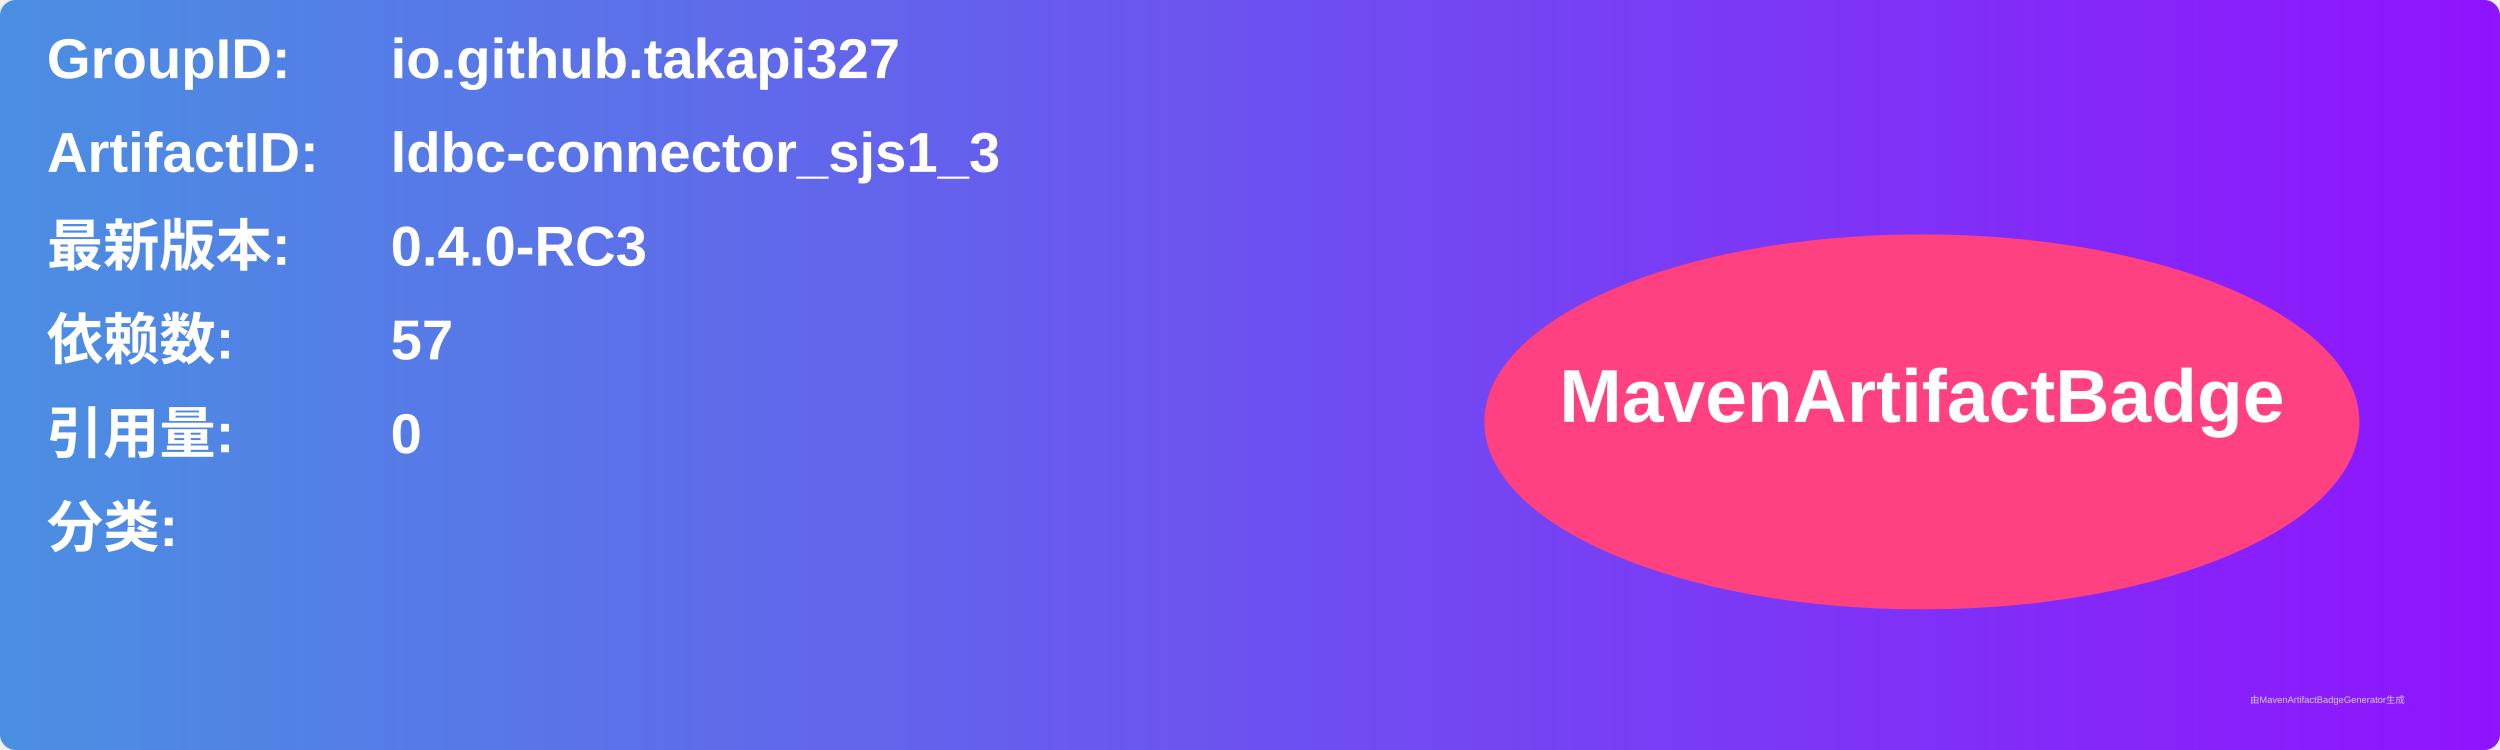
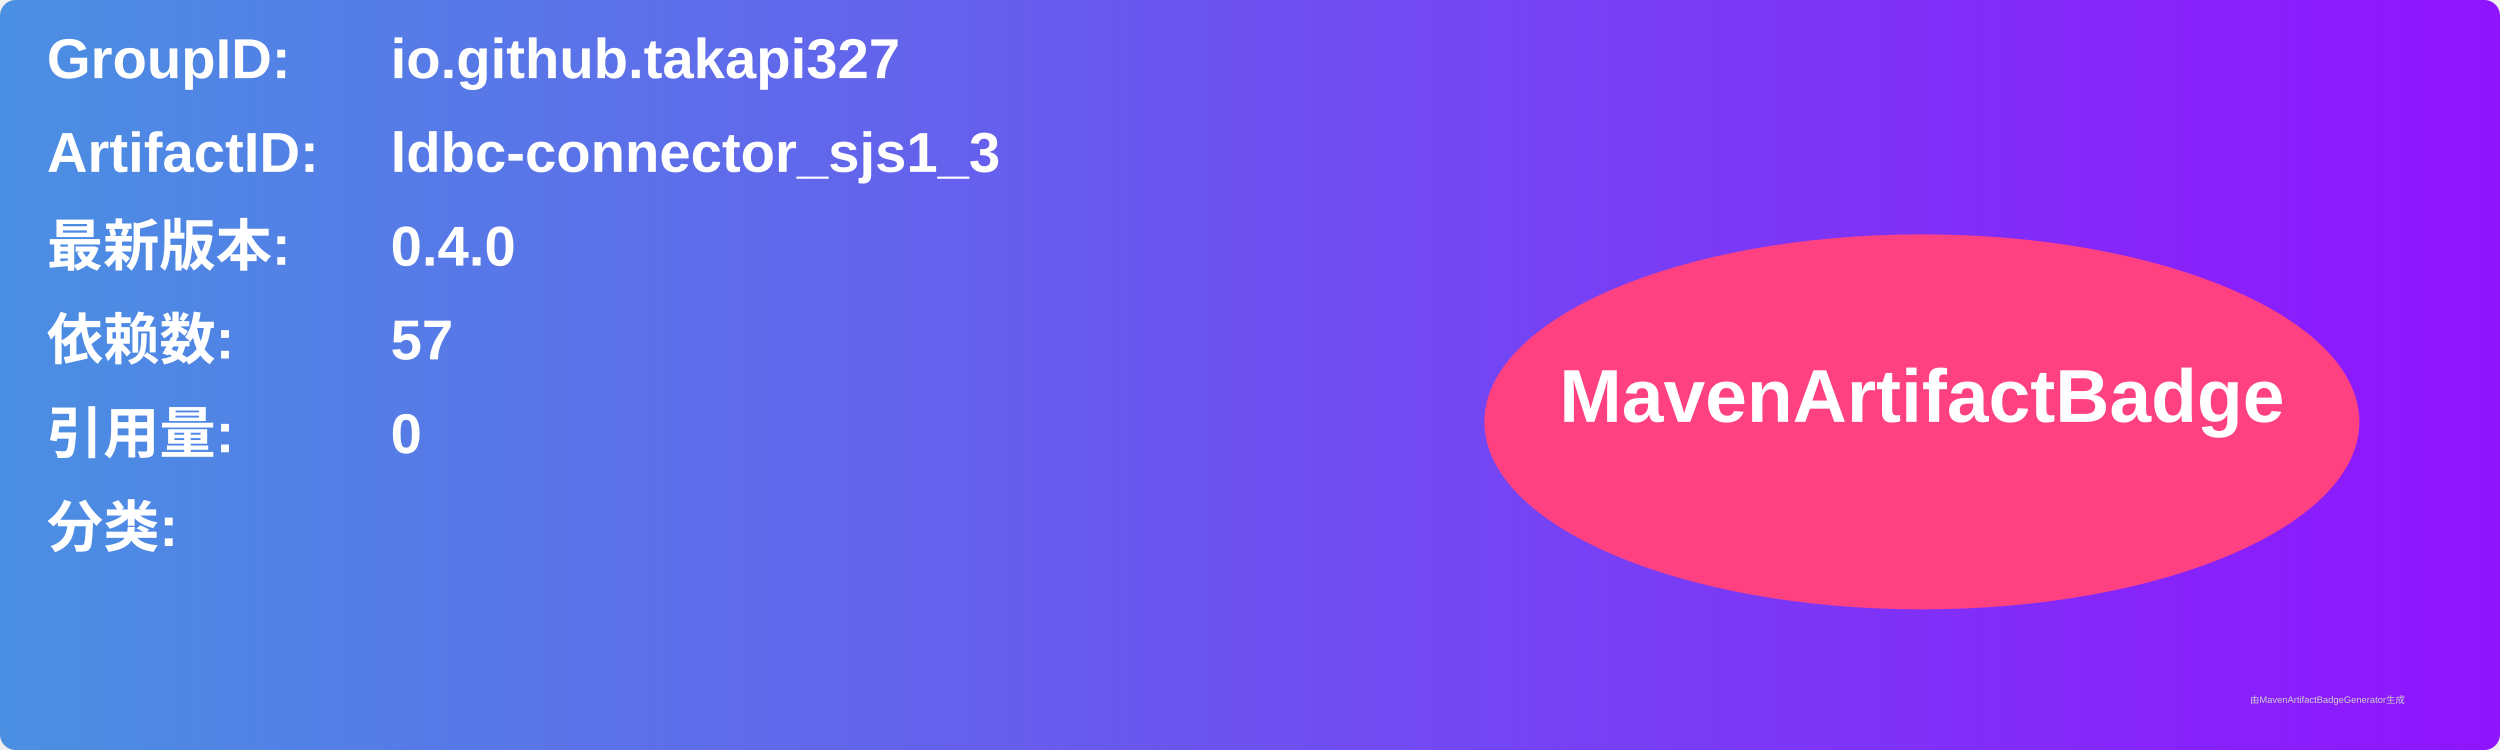
<svg xmlns="http://www.w3.org/2000/svg" width="800" height="240" viewBox="0 0 800 240">
  <linearGradient id="grad" x1="0%" y1="0%" x2="100%" y2="0%">
    <stop offset="0%" stop-color="#4a90e2" />
    <stop offset="100%" stop-color="#9013fe" />
  </linearGradient>
  <rect width="100%" height="100%" rx="5" ry="5" fill="url(#grad)" />
  <g transform="translate(15, 15)">
    <text x="0" y="10" font-family="Arial" font-size="18" fill="white" font-weight="bold" width="260">GroupID:</text>
    <text x="110" y="10" font-family="Arial" font-size="18" fill="white" font-weight="bold" width="460">io.github.takapi327</text>
    <text x="0" y="40" font-family="Arial" font-size="18" fill="white" font-weight="bold" width="260">ArtifactID:</text>
    <text x="110" y="40" font-family="Arial" font-size="18" fill="white" font-weight="bold" width="460">ldbc-connector_sjs1_3</text>
    <text x="0" y="70" font-family="Arial" font-size="18" fill="white" font-weight="bold">最新版本:</text>
    <text x="110" y="70" font-family="Arial" font-size="18" fill="white" font-weight="bold">
-       <tspan font-weight="bold">0.4.0-RC3</tspan>
+       <tspan font-weight="bold">0.4.0</tspan>
    </text>
    <text x="0" y="100" font-family="Arial" font-size="18" fill="white" font-weight="bold">依赖数: </text>
    <text x="110" y="100" font-family="Arial" font-size="18" fill="white">
      <tspan font-weight="bold">57</tspan>
    </text>
    <text x="0" y="130" font-family="Arial" font-size="18" fill="white" font-weight="bold">引用量: </text>
    <text x="110" y="130" font-family="Arial" font-size="18" fill="white">
      <tspan font-weight="bold">0</tspan>
    </text>
    <text x="0" y="160" font-family="Arial" font-size="18" fill="white" font-weight="bold">分类:</text>
    <text x="10" y="190" font-family="Arial" font-size="10" fill="white">
      <tspan font-weight="bold" />
    </text>
    <ellipse cx="600" cy="120" rx="140" ry="60" fill="#ff4081" />
    <text x="600" y="120" text-anchor="middle" font-family="Arial" font-size="24" fill="white" font-weight="bold">MavenArtifactBadge</text>
  </g>
  <text x="720" y="225" font-family="Arial" font-size="3" fill="#d0d0d0">由MavenArtifactBadgeGenerator生成</text>
</svg>
